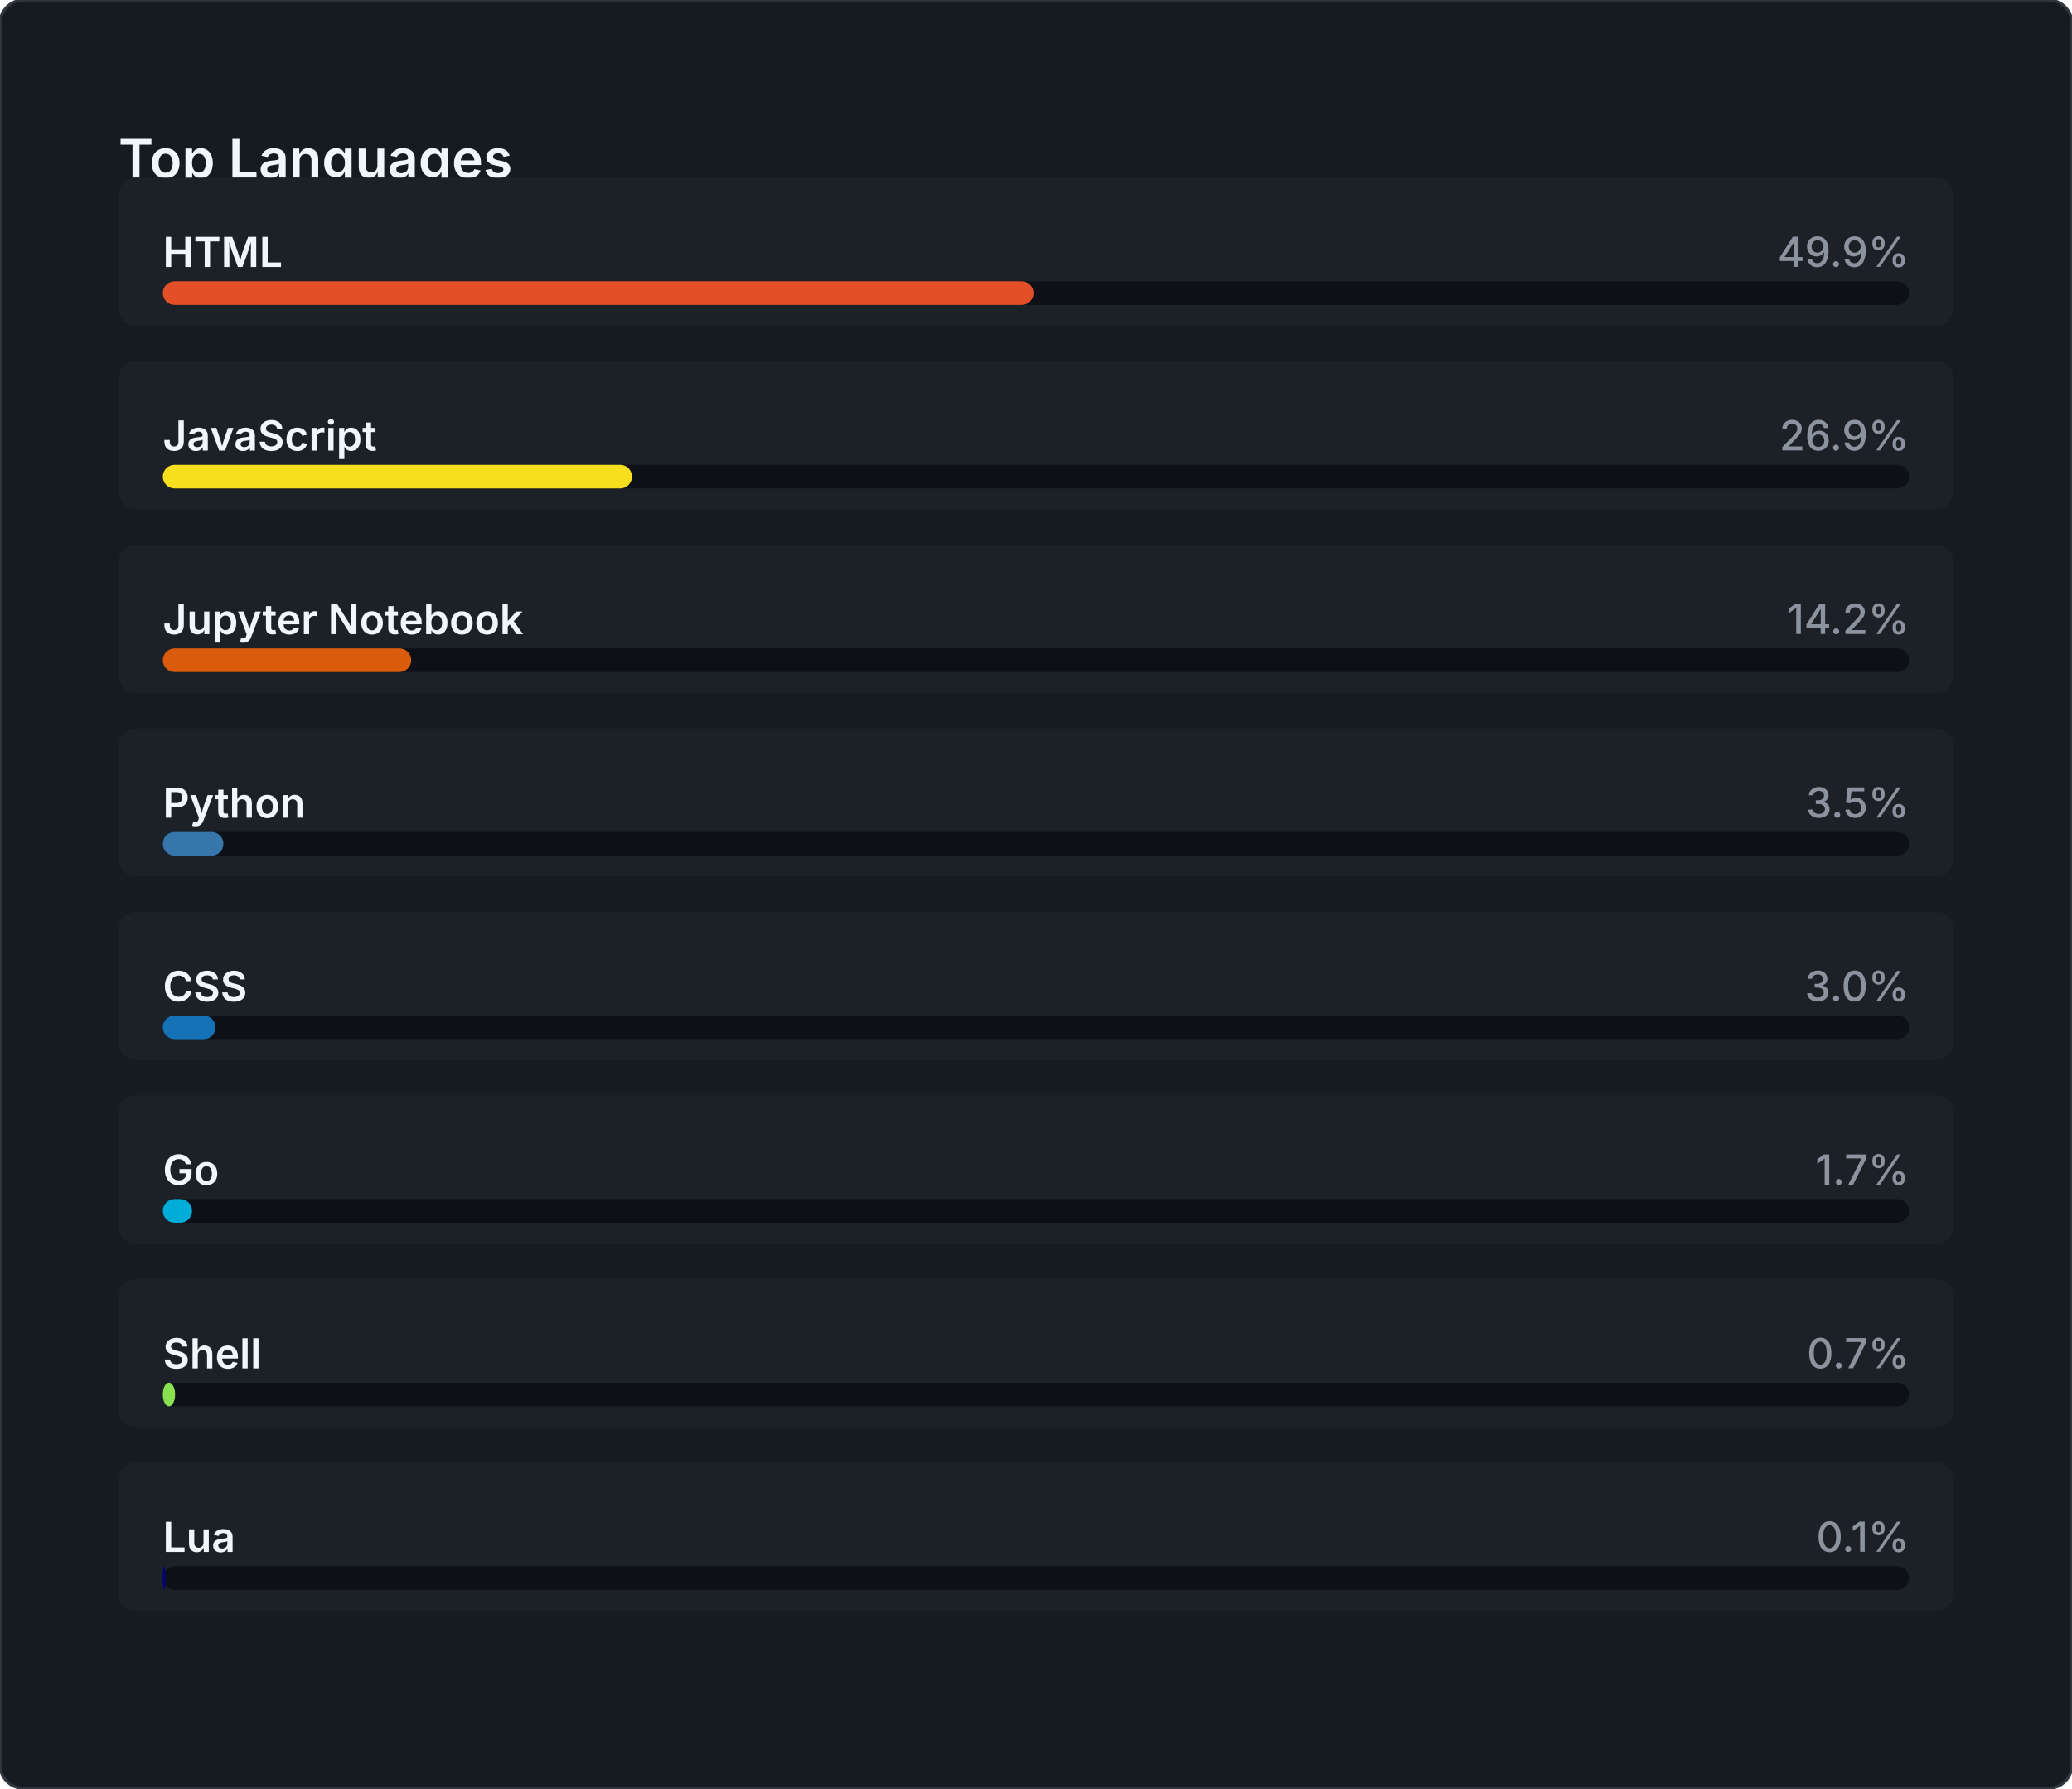
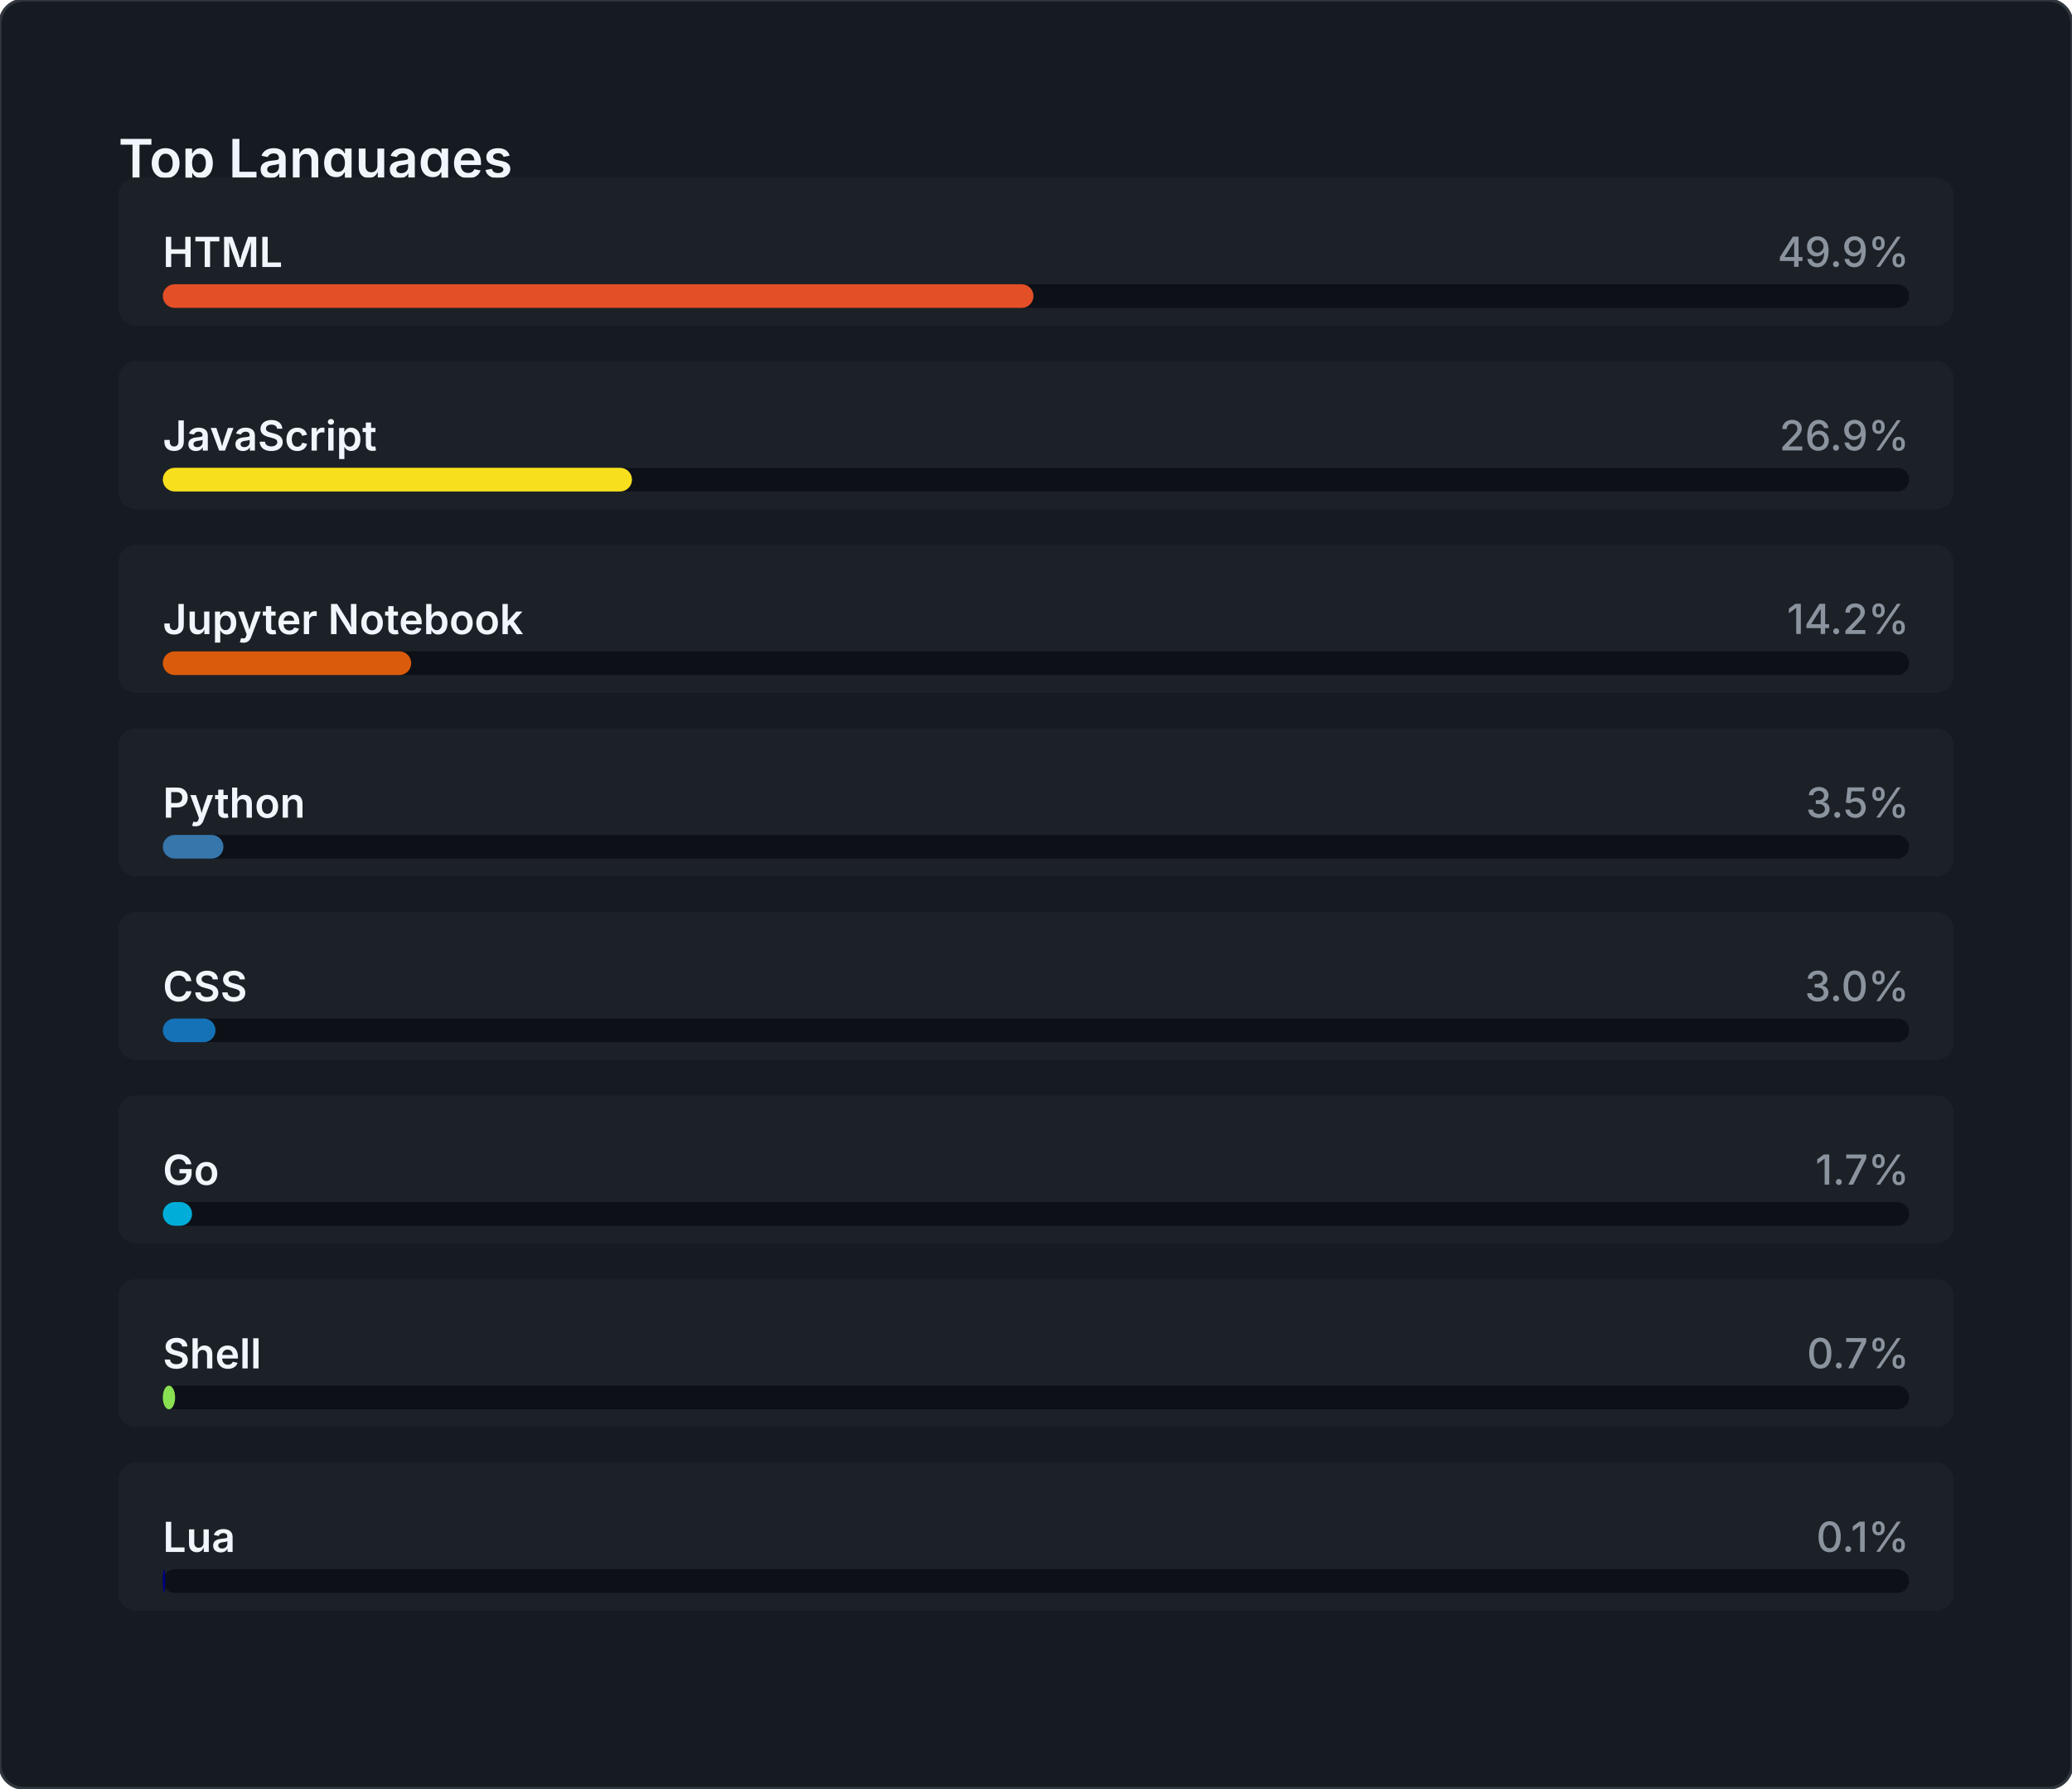
<svg xmlns="http://www.w3.org/2000/svg" width="700" height="604">
  <rect width="700" height="604" fill="#0d1117" rx="8" />
  <rect x="0" y="0" width="700" height="604" fill="#161b22" rx="8" stroke="#30363d" stroke-width="1" />
  <text x="40" y="60" font-family="system-ui, -apple-system, sans-serif" font-size="18" font-weight="600" fill="#f0f6fc">
    Top Languages
  </text>
  <g transform="translate(40, 60)">
    <rect x="0" y="0" width="620" height="50" fill="#1c2128" rx="6" />
-     <text x="15" y="25" font-family="system-ui, -apple-system, sans-serif" font-size="14" font-weight="600" fill="#f0f6fc" dominant-baseline="middle">
+     <text x="15" y="25.0" font-family="system-ui, -apple-system, sans-serif" font-size="14" font-weight="600" fill="#f0f6fc" dominant-baseline="middle" text-anchor="start">
      HTML
    </text>
-     <text x="605" y="25" font-family="system-ui, -apple-system, sans-serif" font-size="14" font-weight="500" fill="#8b949e" text-anchor="end" dominant-baseline="middle">
+     <text x="605" y="25.0" font-family="system-ui, -apple-system, sans-serif" font-size="14" font-weight="500" fill="#8b949e" text-anchor="end" dominant-baseline="middle">
      49.9%
    </text>
-     <rect x="15" y="35" width="590" height="8" fill="#0d1117" rx="4" />
-     <rect x="15" y="35" width="294.152" height="8" fill="#E34F26" rx="4" />
+     <rect x="15" y="36" width="590" height="8" fill="#0d1117" rx="4" />
+     <rect x="15" y="36" width="294.148" height="8" fill="#E34F26" rx="4" />
    <rect x="0" y="62" width="620" height="50" fill="#1c2128" rx="6" />
-     <text x="15" y="87" font-family="system-ui, -apple-system, sans-serif" font-size="14" font-weight="600" fill="#f0f6fc" dominant-baseline="middle">
+     <text x="15" y="87.0" font-family="system-ui, -apple-system, sans-serif" font-size="14" font-weight="600" fill="#f0f6fc" dominant-baseline="middle" text-anchor="start">
      JavaScript
    </text>
-     <text x="605" y="87" font-family="system-ui, -apple-system, sans-serif" font-size="14" font-weight="500" fill="#8b949e" text-anchor="end" dominant-baseline="middle">
+     <text x="605" y="87.0" font-family="system-ui, -apple-system, sans-serif" font-size="14" font-weight="500" fill="#8b949e" text-anchor="end" dominant-baseline="middle">
      26.9%
    </text>
-     <rect x="15" y="97" width="590" height="8" fill="#0d1117" rx="4" />
-     <rect x="15" y="97" width="158.51" height="8" fill="#F7DF1E" rx="4" />
+     <rect x="15" y="98" width="590" height="8" fill="#0d1117" rx="4" />
+     <rect x="15" y="98" width="158.508" height="8" fill="#F7DF1E" rx="4" />
    <rect x="0" y="124" width="620" height="50" fill="#1c2128" rx="6" />
-     <text x="15" y="149" font-family="system-ui, -apple-system, sans-serif" font-size="14" font-weight="600" fill="#f0f6fc" dominant-baseline="middle">
+     <text x="15" y="149.0" font-family="system-ui, -apple-system, sans-serif" font-size="14" font-weight="600" fill="#f0f6fc" dominant-baseline="middle" text-anchor="start">
      Jupyter Notebook
    </text>
-     <text x="605" y="149" font-family="system-ui, -apple-system, sans-serif" font-size="14" font-weight="500" fill="#8b949e" text-anchor="end" dominant-baseline="middle">
+     <text x="605" y="149.0" font-family="system-ui, -apple-system, sans-serif" font-size="14" font-weight="500" fill="#8b949e" text-anchor="end" dominant-baseline="middle">
      14.2%
    </text>
-     <rect x="15" y="159" width="590" height="8" fill="#0d1117" rx="4" />
-     <rect x="15" y="159" width="83.924" height="8" fill="#DA5B0B" rx="4" />
+     <rect x="15" y="160" width="590" height="8" fill="#0d1117" rx="4" />
+     <rect x="15" y="160" width="83.923" height="8" fill="#DA5B0B" rx="4" />
    <rect x="0" y="186" width="620" height="50" fill="#1c2128" rx="6" />
-     <text x="15" y="211" font-family="system-ui, -apple-system, sans-serif" font-size="14" font-weight="600" fill="#f0f6fc" dominant-baseline="middle">
+     <text x="15" y="211.0" font-family="system-ui, -apple-system, sans-serif" font-size="14" font-weight="600" fill="#f0f6fc" dominant-baseline="middle" text-anchor="start">
      Python
    </text>
-     <text x="605" y="211" font-family="system-ui, -apple-system, sans-serif" font-size="14" font-weight="500" fill="#8b949e" text-anchor="end" dominant-baseline="middle">
+     <text x="605" y="211.0" font-family="system-ui, -apple-system, sans-serif" font-size="14" font-weight="500" fill="#8b949e" text-anchor="end" dominant-baseline="middle">
      3.5%
    </text>
-     <rect x="15" y="221" width="590" height="8" fill="#0d1117" rx="4" />
-     <rect x="15" y="221" width="20.479" height="8" fill="#3776AB" rx="4" />
+     <rect x="15" y="222" width="590" height="8" fill="#0d1117" rx="4" />
+     <rect x="15" y="222" width="20.486" height="8" fill="#3776AB" rx="4" />
    <rect x="0" y="248" width="620" height="50" fill="#1c2128" rx="6" />
-     <text x="15" y="273" font-family="system-ui, -apple-system, sans-serif" font-size="14" font-weight="600" fill="#f0f6fc" dominant-baseline="middle">
+     <text x="15" y="273.0" font-family="system-ui, -apple-system, sans-serif" font-size="14" font-weight="600" fill="#f0f6fc" dominant-baseline="middle" text-anchor="start">
      CSS
    </text>
-     <text x="605" y="273" font-family="system-ui, -apple-system, sans-serif" font-size="14" font-weight="500" fill="#8b949e" text-anchor="end" dominant-baseline="middle">
+     <text x="605" y="273.0" font-family="system-ui, -apple-system, sans-serif" font-size="14" font-weight="500" fill="#8b949e" text-anchor="end" dominant-baseline="middle">
      3.0%
    </text>
-     <rect x="15" y="283" width="590" height="8" fill="#0d1117" rx="4" />
-     <rect x="15" y="283" width="17.804" height="8" fill="#1572B6" rx="4" />
+     <rect x="15" y="284" width="590" height="8" fill="#0d1117" rx="4" />
+     <rect x="15" y="284" width="17.804" height="8" fill="#1572B6" rx="4" />
    <rect x="0" y="310" width="620" height="50" fill="#1c2128" rx="6" />
-     <text x="15" y="335" font-family="system-ui, -apple-system, sans-serif" font-size="14" font-weight="600" fill="#f0f6fc" dominant-baseline="middle">
+     <text x="15" y="335.0" font-family="system-ui, -apple-system, sans-serif" font-size="14" font-weight="600" fill="#f0f6fc" dominant-baseline="middle" text-anchor="start">
      Go
    </text>
-     <text x="605" y="335" font-family="system-ui, -apple-system, sans-serif" font-size="14" font-weight="500" fill="#8b949e" text-anchor="end" dominant-baseline="middle">
+     <text x="605" y="335.0" font-family="system-ui, -apple-system, sans-serif" font-size="14" font-weight="500" fill="#8b949e" text-anchor="end" dominant-baseline="middle">
      1.7%
    </text>
-     <rect x="15" y="345" width="590" height="8" fill="#0d1117" rx="4" />
-     <rect x="15" y="345" width="9.889" height="8" fill="#00ADD8" rx="4" />
+     <rect x="15" y="346" width="590" height="8" fill="#0d1117" rx="4" />
+     <rect x="15" y="346" width="9.889" height="8" fill="#00ADD8" rx="4" />
    <rect x="0" y="372" width="620" height="50" fill="#1c2128" rx="6" />
-     <text x="15" y="397" font-family="system-ui, -apple-system, sans-serif" font-size="14" font-weight="600" fill="#f0f6fc" dominant-baseline="middle">
+     <text x="15" y="397.0" font-family="system-ui, -apple-system, sans-serif" font-size="14" font-weight="600" fill="#f0f6fc" dominant-baseline="middle" text-anchor="start">
      Shell
    </text>
-     <text x="605" y="397" font-family="system-ui, -apple-system, sans-serif" font-size="14" font-weight="500" fill="#8b949e" text-anchor="end" dominant-baseline="middle">
+     <text x="605" y="397.0" font-family="system-ui, -apple-system, sans-serif" font-size="14" font-weight="500" fill="#8b949e" text-anchor="end" dominant-baseline="middle">
      0.7%
    </text>
-     <rect x="15" y="407" width="590" height="8" fill="#0d1117" rx="4" />
-     <rect x="15" y="407" width="4.164" height="8" fill="#89E051" rx="4" />
+     <rect x="15" y="408" width="590" height="8" fill="#0d1117" rx="4" />
+     <rect x="15" y="408" width="4.164" height="8" fill="#89E051" rx="4" />
    <rect x="0" y="434" width="620" height="50" fill="#1c2128" rx="6" />
-     <text x="15" y="459" font-family="system-ui, -apple-system, sans-serif" font-size="14" font-weight="600" fill="#f0f6fc" dominant-baseline="middle">
+     <text x="15" y="459.0" font-family="system-ui, -apple-system, sans-serif" font-size="14" font-weight="600" fill="#f0f6fc" dominant-baseline="middle" text-anchor="start">
      Lua
    </text>
-     <text x="605" y="459" font-family="system-ui, -apple-system, sans-serif" font-size="14" font-weight="500" fill="#8b949e" text-anchor="end" dominant-baseline="middle">
+     <text x="605" y="459.0" font-family="system-ui, -apple-system, sans-serif" font-size="14" font-weight="500" fill="#8b949e" text-anchor="end" dominant-baseline="middle">
      0.1%
    </text>
-     <rect x="15" y="469" width="590" height="8" fill="#0d1117" rx="4" />
-     <rect x="15" y="469" width="0.861" height="8" fill="#000080" rx="4" />
+     <rect x="15" y="470" width="590" height="8" fill="#0d1117" rx="4" />
+     <rect x="15" y="470" width="0.861" height="8" fill="#000080" rx="4" />
  </g>
</svg>
